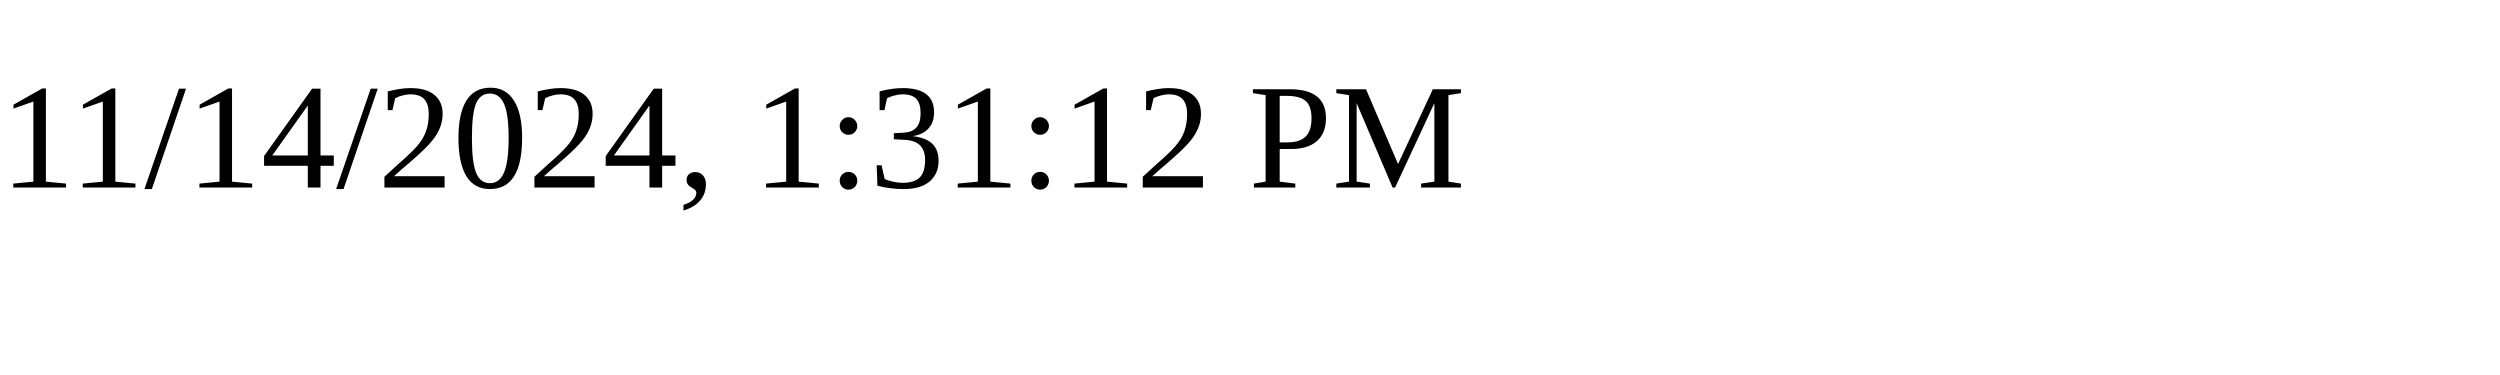
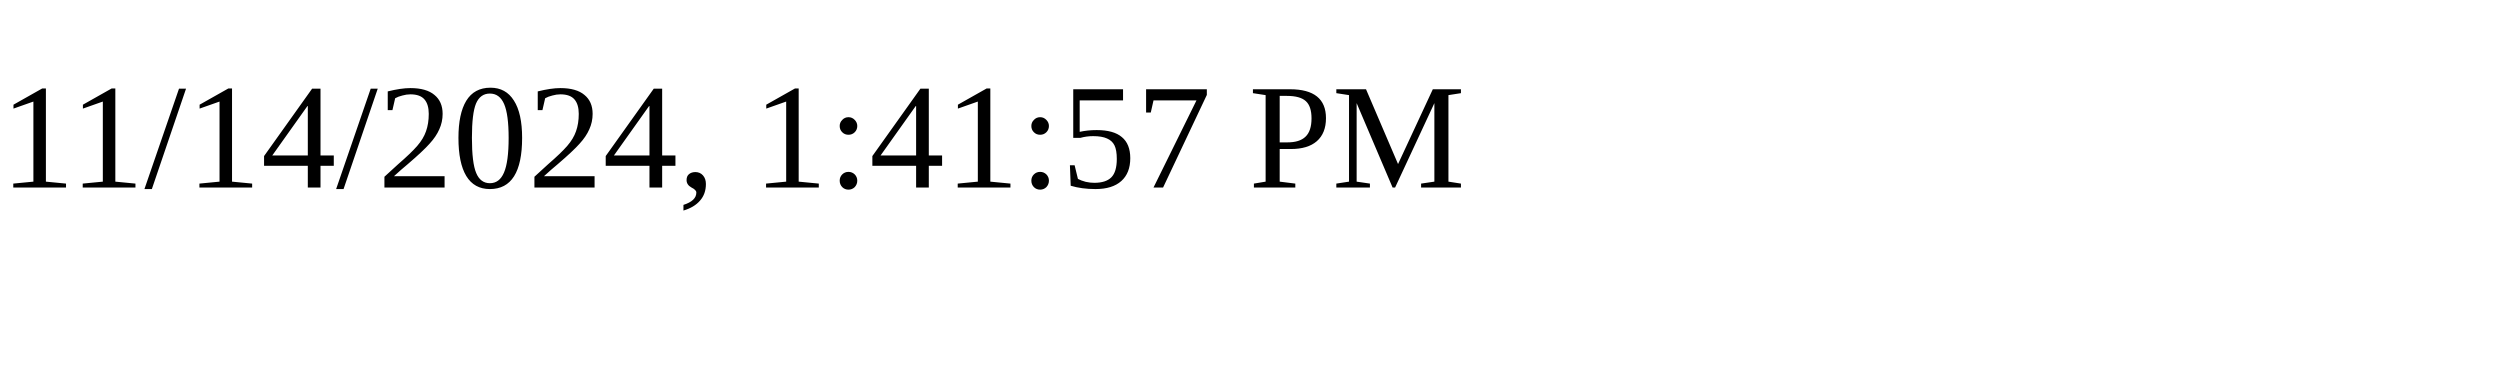
<svg xmlns="http://www.w3.org/2000/svg" height="30" width="200">
-   <text x="0" y="15">11/14/2024, 1:31:12 PM</text>
+   <text x="0" y="15">11/14/2024, 1:41:57 PM</text>
</svg>
